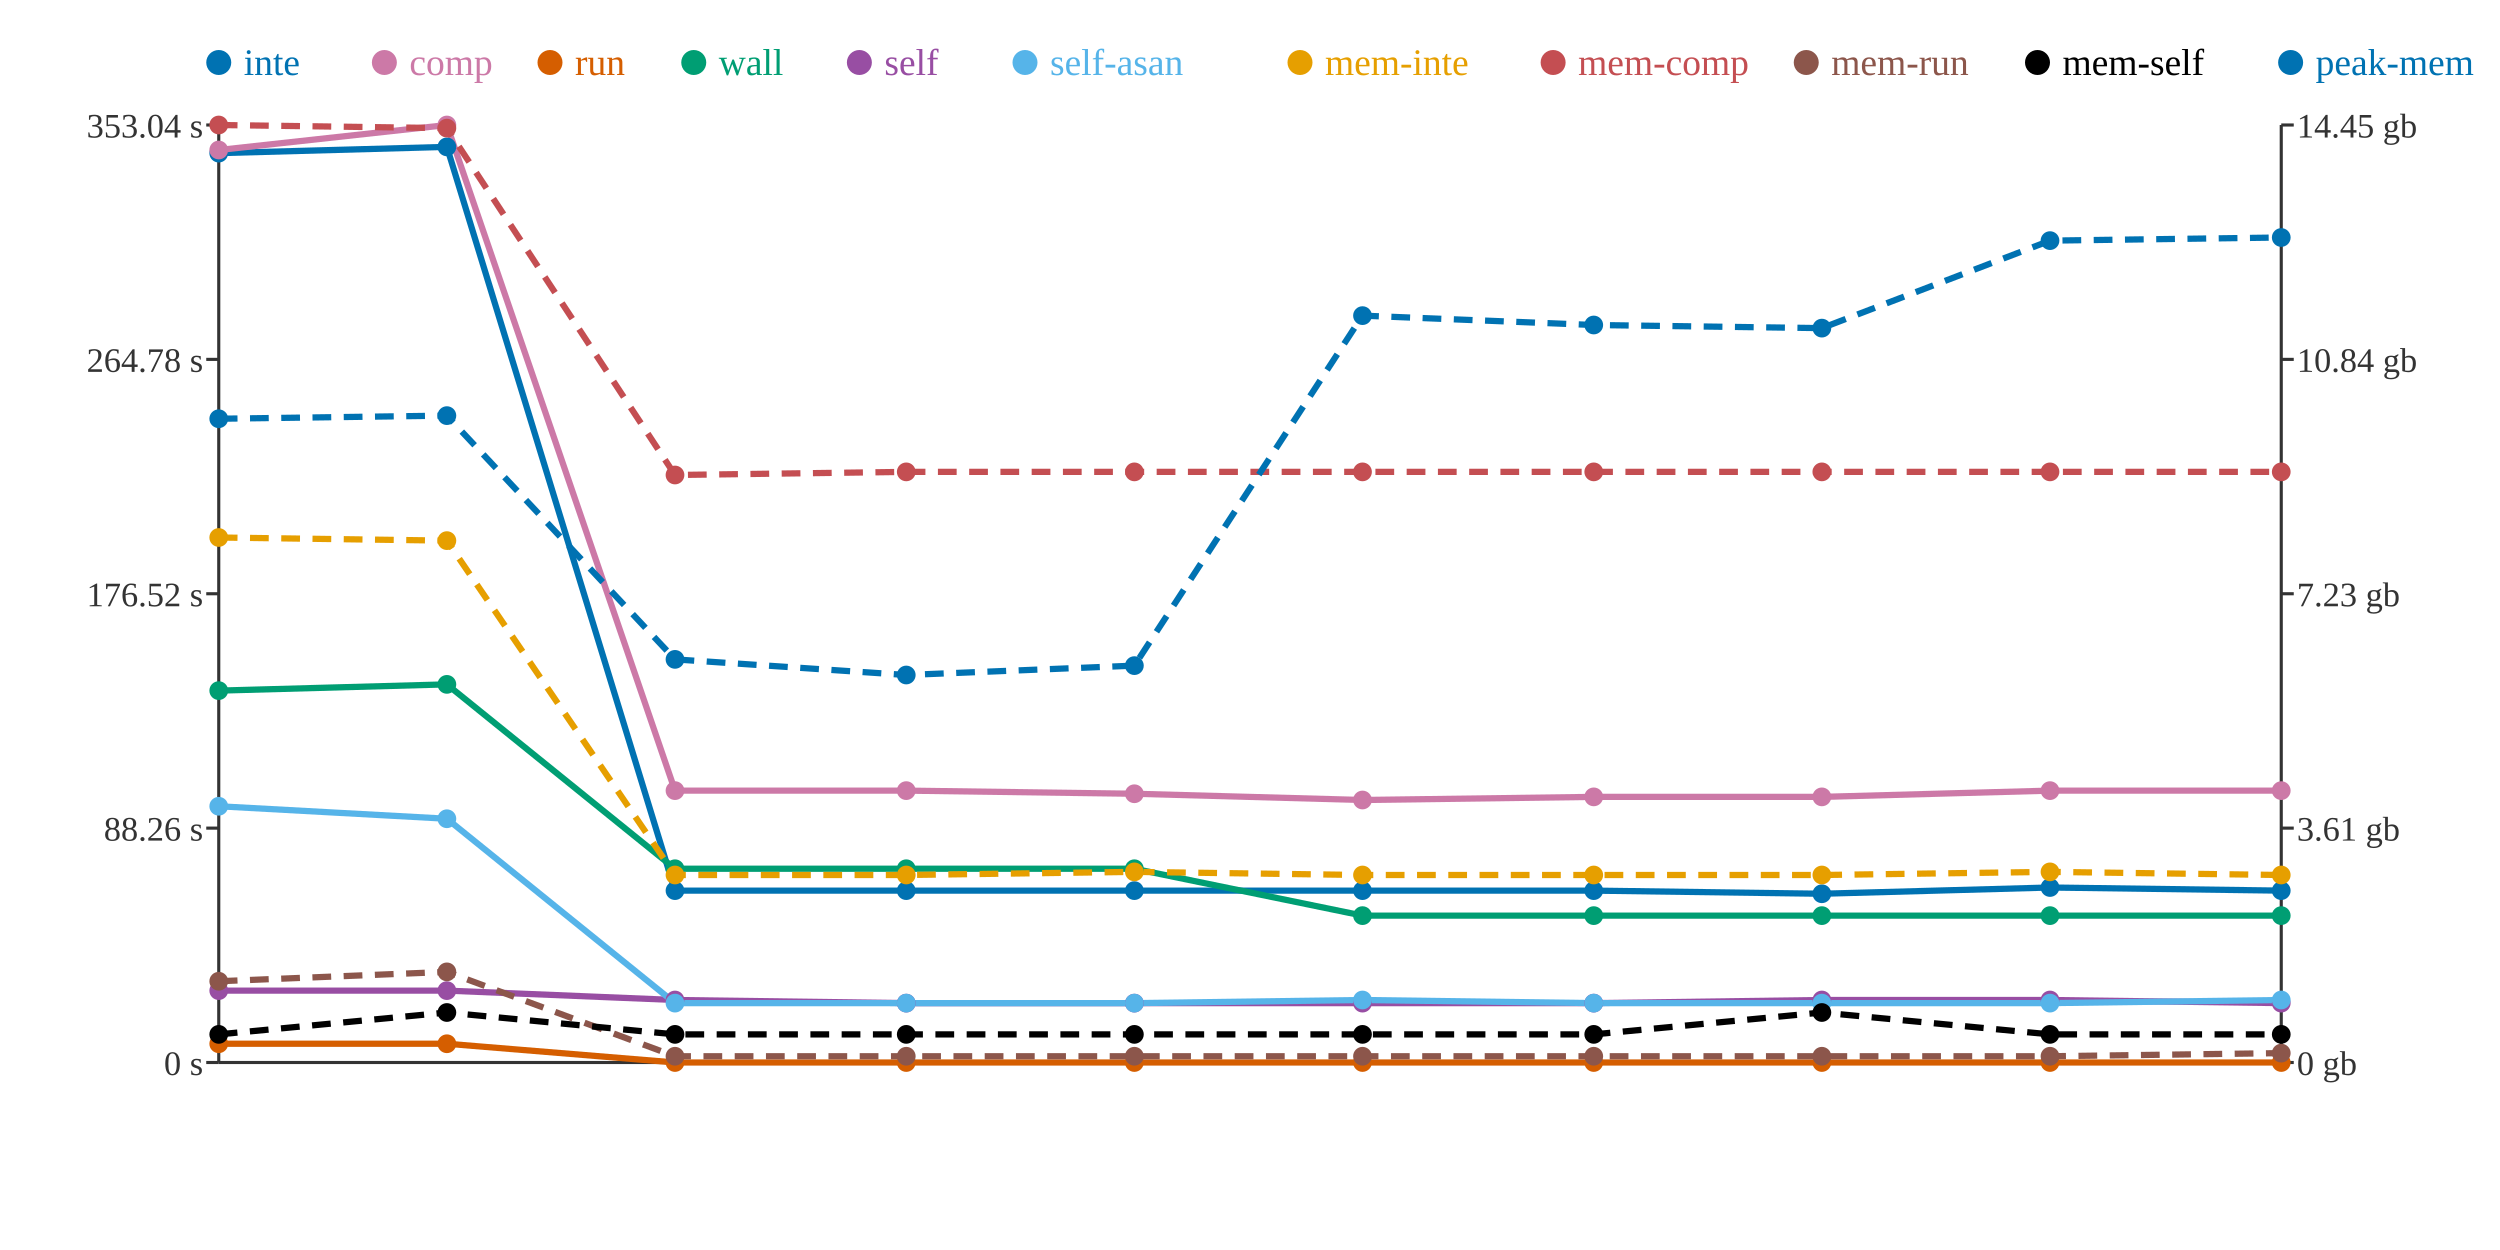
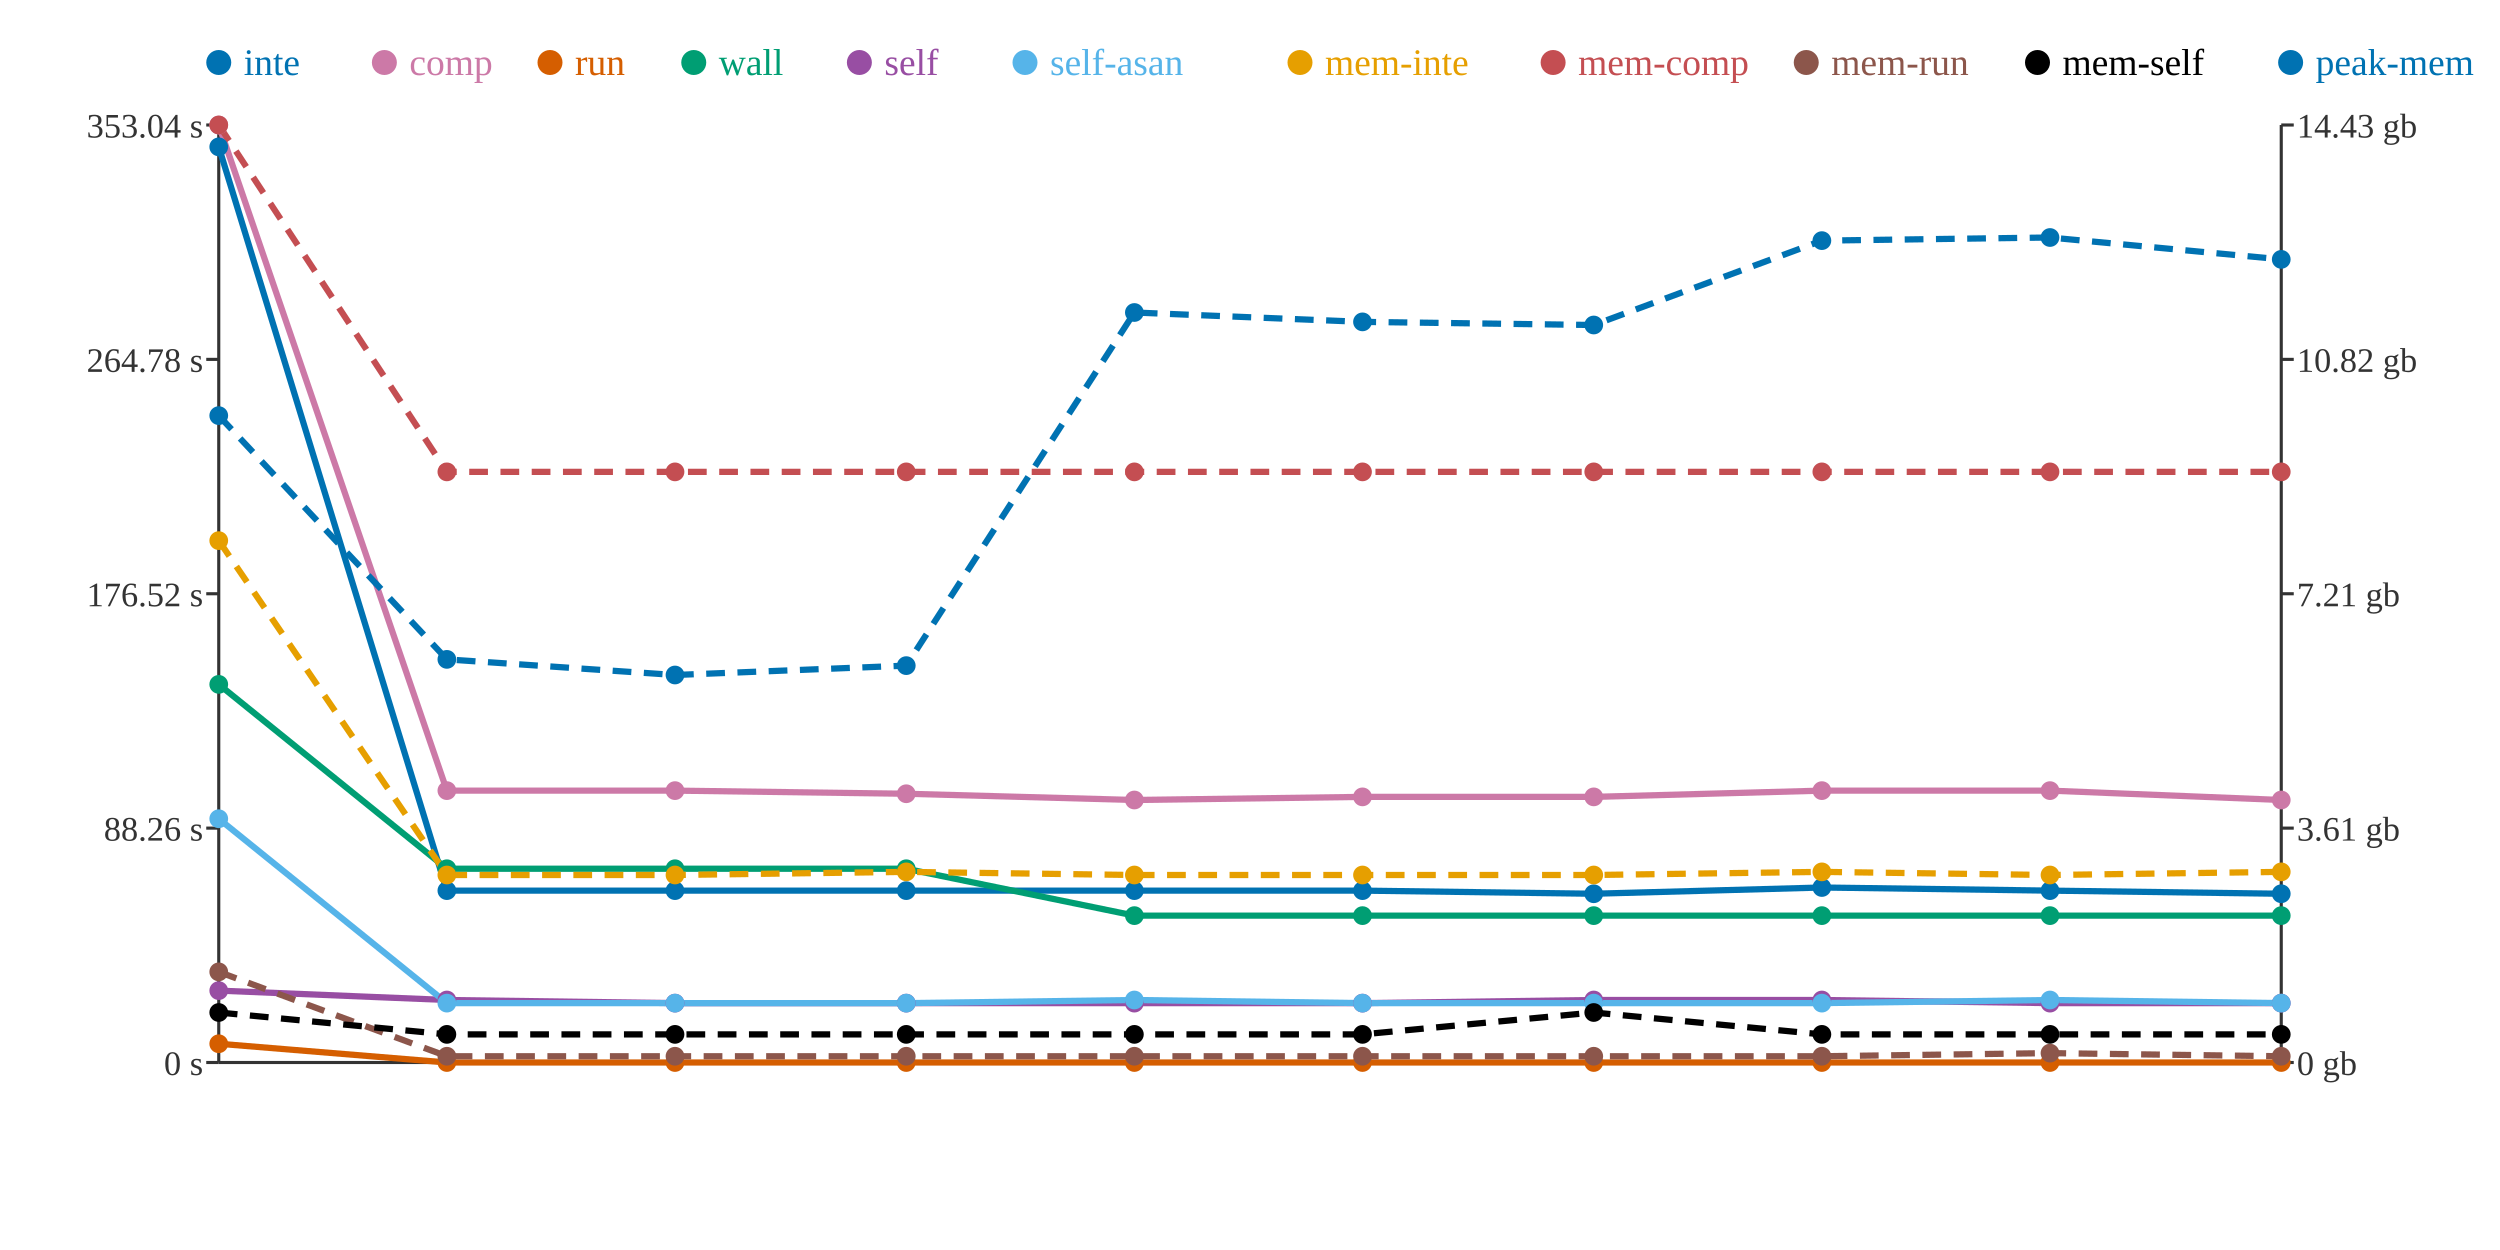
<svg xmlns="http://www.w3.org/2000/svg" width="800" height="400">
  <rect width="800" height="400" fill="white" />
  <line x1="70" y1="40" x2="70" y2="340" stroke="#333" stroke-width="1" />
  <line x1="70" y1="340" x2="730" y2="340" stroke="#333" stroke-width="1" />
  <line x1="730" y1="40" x2="730" y2="340" stroke="#333" stroke-width="1" />
  <line x1="66" y1="340" x2="70" y2="340" stroke="#333" stroke-width="1" />
  <text x="65" y="344" text-anchor="end" font-size="11" fill="#333">0 s</text>
  <line x1="66" y1="265" x2="70" y2="265" stroke="#333" stroke-width="1" />
  <text x="65" y="269" text-anchor="end" font-size="11" fill="#333">88.26 s</text>
  <line x1="66" y1="190" x2="70" y2="190" stroke="#333" stroke-width="1" />
  <text x="65" y="194" text-anchor="end" font-size="11" fill="#333">176.52 s</text>
  <line x1="66" y1="115" x2="70" y2="115" stroke="#333" stroke-width="1" />
  <text x="65" y="119" text-anchor="end" font-size="11" fill="#333">264.78 s</text>
  <line x1="66" y1="40" x2="70" y2="40" stroke="#333" stroke-width="1" />
  <text x="65" y="44" text-anchor="end" font-size="11" fill="#333">353.04 s</text>
  <line x1="730" y1="340" x2="734" y2="340" stroke="#333" stroke-width="1" />
  <text x="735" y="344" text-anchor="start" font-size="11" fill="#333">0 gb</text>
  <line x1="730" y1="265" x2="734" y2="265" stroke="#333" stroke-width="1" />
  <text x="735" y="269" text-anchor="start" font-size="11" fill="#333">3.61 gb</text>
  <line x1="730" y1="190" x2="734" y2="190" stroke="#333" stroke-width="1" />
-   <text x="735" y="194" text-anchor="start" font-size="11" fill="#333">7.23 gb</text>
+   <text x="735" y="194" text-anchor="start" font-size="11" fill="#333">7.21 gb</text>
  <line x1="730" y1="115" x2="734" y2="115" stroke="#333" stroke-width="1" />
-   <text x="735" y="119" text-anchor="start" font-size="11" fill="#333">10.84 gb</text>
+   <text x="735" y="119" text-anchor="start" font-size="11" fill="#333">10.82 gb</text>
  <line x1="730" y1="40" x2="734" y2="40" stroke="#333" stroke-width="1" />
-   <text x="735" y="44" text-anchor="start" font-size="11" fill="#333">14.45 gb</text>
-   <polyline points="70,49 143,47 216,285 290,285 363,285 436,285 510,285 583,286 656,284 730,285" fill="none" stroke="#0072B2" stroke-width="2" />
-   <polyline points="70,48 143,40 216,253 290,253 363,254 436,256 510,255 583,255 656,253 730,253" fill="none" stroke="#CC79A7" stroke-width="2" />
-   <polyline points="70,334 143,334 216,340 290,340 363,340 436,340 510,340 583,340 656,340 730,340" fill="none" stroke="#D55E00" stroke-width="2" />
-   <polyline points="70,221 143,219 216,278 290,278 363,278 436,293 510,293 583,293 656,293 730,293" fill="none" stroke="#009E73" stroke-width="2" />
-   <polyline points="70,317 143,317 216,320 290,321 363,321 436,321 510,321 583,320 656,320 730,321" fill="none" stroke="#984EA3" stroke-width="2" />
-   <polyline points="70,258 143,262 216,321 290,321 363,321 436,320 510,321 583,321 656,321 730,320" fill="none" stroke="#56B4E9" stroke-width="2" />
-   <polyline points="70,172 143,173 216,280 290,280 363,279 436,280 510,280 583,280 656,279 730,280" fill="none" stroke="#E69F00" stroke-width="2" stroke-dasharray="6 4" />
-   <polyline points="70,40 143,41 216,152 290,151 363,151 436,151 510,151 583,151 656,151 730,151" fill="none" stroke="#C44E52" stroke-width="2" stroke-dasharray="6 4" />
-   <polyline points="70,314 143,311 216,338 290,338 363,338 436,338 510,338 583,338 656,338 730,337" fill="none" stroke="#8C564B" stroke-width="2" stroke-dasharray="6 4" />
-   <polyline points="70,331 143,324 216,331 290,331 363,331 436,331 510,331 583,324 656,331 730,331" fill="none" stroke="#000000" stroke-width="2" stroke-dasharray="6 4" />
-   <polyline points="70,134 143,133 216,211 290,216 363,213 436,101 510,104 583,105 656,77 730,76" fill="none" stroke="#0072B2" stroke-width="2" stroke-dasharray="6 4" />
-   <circle cx="70" cy="49" r="3" fill="#0072B2" />
-   <circle cx="70" cy="48" r="3" fill="#CC79A7" />
+   <text x="735" y="44" text-anchor="start" font-size="11" fill="#333">14.43 gb</text>
+   <polyline points="70,47 143,285 216,285 290,285 363,285 436,285 510,286 583,284 656,285 730,286" fill="none" stroke="#0072B2" stroke-width="2" />
+   <polyline points="70,40 143,253 216,253 290,254 363,256 436,255 510,255 583,253 656,253 730,256" fill="none" stroke="#CC79A7" stroke-width="2" />
+   <polyline points="70,334 143,340 216,340 290,340 363,340 436,340 510,340 583,340 656,340 730,340" fill="none" stroke="#D55E00" stroke-width="2" />
+   <polyline points="70,219 143,278 216,278 290,278 363,293 436,293 510,293 583,293 656,293 730,293" fill="none" stroke="#009E73" stroke-width="2" />
+   <polyline points="70,317 143,320 216,321 290,321 363,321 436,321 510,320 583,320 656,321 730,321" fill="none" stroke="#984EA3" stroke-width="2" />
+   <polyline points="70,262 143,321 216,321 290,321 363,320 436,321 510,321 583,321 656,320 730,321" fill="none" stroke="#56B4E9" stroke-width="2" />
+   <polyline points="70,173 143,280 216,280 290,279 363,280 436,280 510,280 583,279 656,280 730,279" fill="none" stroke="#E69F00" stroke-width="2" stroke-dasharray="6 4" />
+   <polyline points="70,40 143,151 216,151 290,151 363,151 436,151 510,151 583,151 656,151 730,151" fill="none" stroke="#C44E52" stroke-width="2" stroke-dasharray="6 4" />
+   <polyline points="70,311 143,338 216,338 290,338 363,338 436,338 510,338 583,338 656,337 730,338" fill="none" stroke="#8C564B" stroke-width="2" stroke-dasharray="6 4" />
+   <polyline points="70,324 143,331 216,331 290,331 363,331 436,331 510,324 583,331 656,331 730,331" fill="none" stroke="#000000" stroke-width="2" stroke-dasharray="6 4" />
+   <polyline points="70,133 143,211 216,216 290,213 363,100 436,103 510,104 583,77 656,76 730,83" fill="none" stroke="#0072B2" stroke-width="2" stroke-dasharray="6 4" />
+   <circle cx="70" cy="47" r="3" fill="#0072B2" />
+   <circle cx="70" cy="40" r="3" fill="#CC79A7" />
  <circle cx="70" cy="334" r="3" fill="#D55E00" />
-   <circle cx="70" cy="221" r="3" fill="#009E73" />
+   <circle cx="70" cy="219" r="3" fill="#009E73" />
  <circle cx="70" cy="317" r="3" fill="#984EA3" />
-   <circle cx="70" cy="258" r="3" fill="#56B4E9" />
-   <circle cx="70" cy="172" r="3" fill="#E69F00" />
+   <circle cx="70" cy="262" r="3" fill="#56B4E9" />
+   <circle cx="70" cy="173" r="3" fill="#E69F00" />
  <circle cx="70" cy="40" r="3" fill="#C44E52" />
-   <circle cx="70" cy="314" r="3" fill="#8C564B" />
-   <circle cx="70" cy="331" r="3" fill="#000000" />
-   <circle cx="70" cy="134" r="3" fill="#0072B2" />
-   <circle cx="143" cy="47" r="3" fill="#0072B2" />
-   <circle cx="143" cy="40" r="3" fill="#CC79A7" />
-   <circle cx="143" cy="334" r="3" fill="#D55E00" />
-   <circle cx="143" cy="219" r="3" fill="#009E73" />
-   <circle cx="143" cy="317" r="3" fill="#984EA3" />
-   <circle cx="143" cy="262" r="3" fill="#56B4E9" />
-   <circle cx="143" cy="173" r="3" fill="#E69F00" />
-   <circle cx="143" cy="41" r="3" fill="#C44E52" />
-   <circle cx="143" cy="311" r="3" fill="#8C564B" />
-   <circle cx="143" cy="324" r="3" fill="#000000" />
-   <circle cx="143" cy="133" r="3" fill="#0072B2" />
+   <circle cx="70" cy="311" r="3" fill="#8C564B" />
+   <circle cx="70" cy="324" r="3" fill="#000000" />
+   <circle cx="70" cy="133" r="3" fill="#0072B2" />
+   <circle cx="143" cy="285" r="3" fill="#0072B2" />
+   <circle cx="143" cy="253" r="3" fill="#CC79A7" />
+   <circle cx="143" cy="340" r="3" fill="#D55E00" />
+   <circle cx="143" cy="278" r="3" fill="#009E73" />
+   <circle cx="143" cy="320" r="3" fill="#984EA3" />
+   <circle cx="143" cy="321" r="3" fill="#56B4E9" />
+   <circle cx="143" cy="280" r="3" fill="#E69F00" />
+   <circle cx="143" cy="151" r="3" fill="#C44E52" />
+   <circle cx="143" cy="338" r="3" fill="#8C564B" />
+   <circle cx="143" cy="331" r="3" fill="#000000" />
+   <circle cx="143" cy="211" r="3" fill="#0072B2" />
  <circle cx="216" cy="285" r="3" fill="#0072B2" />
  <circle cx="216" cy="253" r="3" fill="#CC79A7" />
  <circle cx="216" cy="340" r="3" fill="#D55E00" />
  <circle cx="216" cy="278" r="3" fill="#009E73" />
-   <circle cx="216" cy="320" r="3" fill="#984EA3" />
+   <circle cx="216" cy="321" r="3" fill="#984EA3" />
  <circle cx="216" cy="321" r="3" fill="#56B4E9" />
  <circle cx="216" cy="280" r="3" fill="#E69F00" />
-   <circle cx="216" cy="152" r="3" fill="#C44E52" />
+   <circle cx="216" cy="151" r="3" fill="#C44E52" />
  <circle cx="216" cy="338" r="3" fill="#8C564B" />
  <circle cx="216" cy="331" r="3" fill="#000000" />
-   <circle cx="216" cy="211" r="3" fill="#0072B2" />
+   <circle cx="216" cy="216" r="3" fill="#0072B2" />
  <circle cx="290" cy="285" r="3" fill="#0072B2" />
-   <circle cx="290" cy="253" r="3" fill="#CC79A7" />
+   <circle cx="290" cy="254" r="3" fill="#CC79A7" />
  <circle cx="290" cy="340" r="3" fill="#D55E00" />
  <circle cx="290" cy="278" r="3" fill="#009E73" />
  <circle cx="290" cy="321" r="3" fill="#984EA3" />
  <circle cx="290" cy="321" r="3" fill="#56B4E9" />
-   <circle cx="290" cy="280" r="3" fill="#E69F00" />
+   <circle cx="290" cy="279" r="3" fill="#E69F00" />
  <circle cx="290" cy="151" r="3" fill="#C44E52" />
  <circle cx="290" cy="338" r="3" fill="#8C564B" />
  <circle cx="290" cy="331" r="3" fill="#000000" />
-   <circle cx="290" cy="216" r="3" fill="#0072B2" />
+   <circle cx="290" cy="213" r="3" fill="#0072B2" />
  <circle cx="363" cy="285" r="3" fill="#0072B2" />
-   <circle cx="363" cy="254" r="3" fill="#CC79A7" />
+   <circle cx="363" cy="256" r="3" fill="#CC79A7" />
  <circle cx="363" cy="340" r="3" fill="#D55E00" />
-   <circle cx="363" cy="278" r="3" fill="#009E73" />
+   <circle cx="363" cy="293" r="3" fill="#009E73" />
  <circle cx="363" cy="321" r="3" fill="#984EA3" />
-   <circle cx="363" cy="321" r="3" fill="#56B4E9" />
-   <circle cx="363" cy="279" r="3" fill="#E69F00" />
+   <circle cx="363" cy="320" r="3" fill="#56B4E9" />
+   <circle cx="363" cy="280" r="3" fill="#E69F00" />
  <circle cx="363" cy="151" r="3" fill="#C44E52" />
  <circle cx="363" cy="338" r="3" fill="#8C564B" />
  <circle cx="363" cy="331" r="3" fill="#000000" />
-   <circle cx="363" cy="213" r="3" fill="#0072B2" />
+   <circle cx="363" cy="100" r="3" fill="#0072B2" />
  <circle cx="436" cy="285" r="3" fill="#0072B2" />
-   <circle cx="436" cy="256" r="3" fill="#CC79A7" />
+   <circle cx="436" cy="255" r="3" fill="#CC79A7" />
  <circle cx="436" cy="340" r="3" fill="#D55E00" />
  <circle cx="436" cy="293" r="3" fill="#009E73" />
  <circle cx="436" cy="321" r="3" fill="#984EA3" />
-   <circle cx="436" cy="320" r="3" fill="#56B4E9" />
+   <circle cx="436" cy="321" r="3" fill="#56B4E9" />
  <circle cx="436" cy="280" r="3" fill="#E69F00" />
  <circle cx="436" cy="151" r="3" fill="#C44E52" />
  <circle cx="436" cy="338" r="3" fill="#8C564B" />
  <circle cx="436" cy="331" r="3" fill="#000000" />
-   <circle cx="436" cy="101" r="3" fill="#0072B2" />
-   <circle cx="510" cy="285" r="3" fill="#0072B2" />
+   <circle cx="436" cy="103" r="3" fill="#0072B2" />
+   <circle cx="510" cy="286" r="3" fill="#0072B2" />
  <circle cx="510" cy="255" r="3" fill="#CC79A7" />
  <circle cx="510" cy="340" r="3" fill="#D55E00" />
  <circle cx="510" cy="293" r="3" fill="#009E73" />
-   <circle cx="510" cy="321" r="3" fill="#984EA3" />
+   <circle cx="510" cy="320" r="3" fill="#984EA3" />
  <circle cx="510" cy="321" r="3" fill="#56B4E9" />
  <circle cx="510" cy="280" r="3" fill="#E69F00" />
  <circle cx="510" cy="151" r="3" fill="#C44E52" />
  <circle cx="510" cy="338" r="3" fill="#8C564B" />
-   <circle cx="510" cy="331" r="3" fill="#000000" />
+   <circle cx="510" cy="324" r="3" fill="#000000" />
  <circle cx="510" cy="104" r="3" fill="#0072B2" />
-   <circle cx="583" cy="286" r="3" fill="#0072B2" />
-   <circle cx="583" cy="255" r="3" fill="#CC79A7" />
+   <circle cx="583" cy="284" r="3" fill="#0072B2" />
+   <circle cx="583" cy="253" r="3" fill="#CC79A7" />
  <circle cx="583" cy="340" r="3" fill="#D55E00" />
  <circle cx="583" cy="293" r="3" fill="#009E73" />
  <circle cx="583" cy="320" r="3" fill="#984EA3" />
  <circle cx="583" cy="321" r="3" fill="#56B4E9" />
-   <circle cx="583" cy="280" r="3" fill="#E69F00" />
+   <circle cx="583" cy="279" r="3" fill="#E69F00" />
  <circle cx="583" cy="151" r="3" fill="#C44E52" />
  <circle cx="583" cy="338" r="3" fill="#8C564B" />
-   <circle cx="583" cy="324" r="3" fill="#000000" />
-   <circle cx="583" cy="105" r="3" fill="#0072B2" />
-   <circle cx="656" cy="284" r="3" fill="#0072B2" />
+   <circle cx="583" cy="331" r="3" fill="#000000" />
+   <circle cx="583" cy="77" r="3" fill="#0072B2" />
+   <circle cx="656" cy="285" r="3" fill="#0072B2" />
  <circle cx="656" cy="253" r="3" fill="#CC79A7" />
  <circle cx="656" cy="340" r="3" fill="#D55E00" />
  <circle cx="656" cy="293" r="3" fill="#009E73" />
-   <circle cx="656" cy="320" r="3" fill="#984EA3" />
-   <circle cx="656" cy="321" r="3" fill="#56B4E9" />
-   <circle cx="656" cy="279" r="3" fill="#E69F00" />
+   <circle cx="656" cy="321" r="3" fill="#984EA3" />
+   <circle cx="656" cy="320" r="3" fill="#56B4E9" />
+   <circle cx="656" cy="280" r="3" fill="#E69F00" />
  <circle cx="656" cy="151" r="3" fill="#C44E52" />
-   <circle cx="656" cy="338" r="3" fill="#8C564B" />
+   <circle cx="656" cy="337" r="3" fill="#8C564B" />
  <circle cx="656" cy="331" r="3" fill="#000000" />
-   <circle cx="656" cy="77" r="3" fill="#0072B2" />
-   <circle cx="730" cy="285" r="3" fill="#0072B2" />
-   <circle cx="730" cy="253" r="3" fill="#CC79A7" />
+   <circle cx="656" cy="76" r="3" fill="#0072B2" />
+   <circle cx="730" cy="286" r="3" fill="#0072B2" />
+   <circle cx="730" cy="256" r="3" fill="#CC79A7" />
  <circle cx="730" cy="340" r="3" fill="#D55E00" />
  <circle cx="730" cy="293" r="3" fill="#009E73" />
  <circle cx="730" cy="321" r="3" fill="#984EA3" />
-   <circle cx="730" cy="320" r="3" fill="#56B4E9" />
-   <circle cx="730" cy="280" r="3" fill="#E69F00" />
+   <circle cx="730" cy="321" r="3" fill="#56B4E9" />
+   <circle cx="730" cy="279" r="3" fill="#E69F00" />
  <circle cx="730" cy="151" r="3" fill="#C44E52" />
-   <circle cx="730" cy="337" r="3" fill="#8C564B" />
+   <circle cx="730" cy="338" r="3" fill="#8C564B" />
  <circle cx="730" cy="331" r="3" fill="#000000" />
-   <circle cx="730" cy="76" r="3" fill="#0072B2" />
+   <circle cx="730" cy="83" r="3" fill="#0072B2" />
  <circle cx="70" cy="20" r="4" fill="#0072B2" />
  <text x="78" y="24" text-anchor="start" font-size="12" fill="#0072B2">inte</text>
  <circle cx="123" cy="20" r="4" fill="#CC79A7" />
  <text x="131" y="24" text-anchor="start" font-size="12" fill="#CC79A7">comp</text>
  <circle cx="176" cy="20" r="4" fill="#D55E00" />
  <text x="184" y="24" text-anchor="start" font-size="12" fill="#D55E00">run</text>
  <circle cx="222" cy="20" r="4" fill="#009E73" />
  <text x="230" y="24" text-anchor="start" font-size="12" fill="#009E73">wall</text>
  <circle cx="275" cy="20" r="4" fill="#984EA3" />
  <text x="283" y="24" text-anchor="start" font-size="12" fill="#984EA3">self</text>
  <circle cx="328" cy="20" r="4" fill="#56B4E9" />
  <text x="336" y="24" text-anchor="start" font-size="12" fill="#56B4E9">self-asan</text>
  <circle cx="416" cy="20" r="4" fill="#E69F00" />
  <text x="424" y="24" text-anchor="start" font-size="12" fill="#E69F00">mem-inte</text>
  <circle cx="497" cy="20" r="4" fill="#C44E52" />
  <text x="505" y="24" text-anchor="start" font-size="12" fill="#C44E52">mem-comp</text>
  <circle cx="578" cy="20" r="4" fill="#8C564B" />
  <text x="586" y="24" text-anchor="start" font-size="12" fill="#8C564B">mem-run</text>
  <circle cx="652" cy="20" r="4" fill="#000000" />
  <text x="660" y="24" text-anchor="start" font-size="12" fill="#000000">mem-self</text>
  <circle cx="733" cy="20" r="4" fill="#0072B2" />
  <text x="741" y="24" text-anchor="start" font-size="12" fill="#0072B2">peak-mem</text>
</svg>
